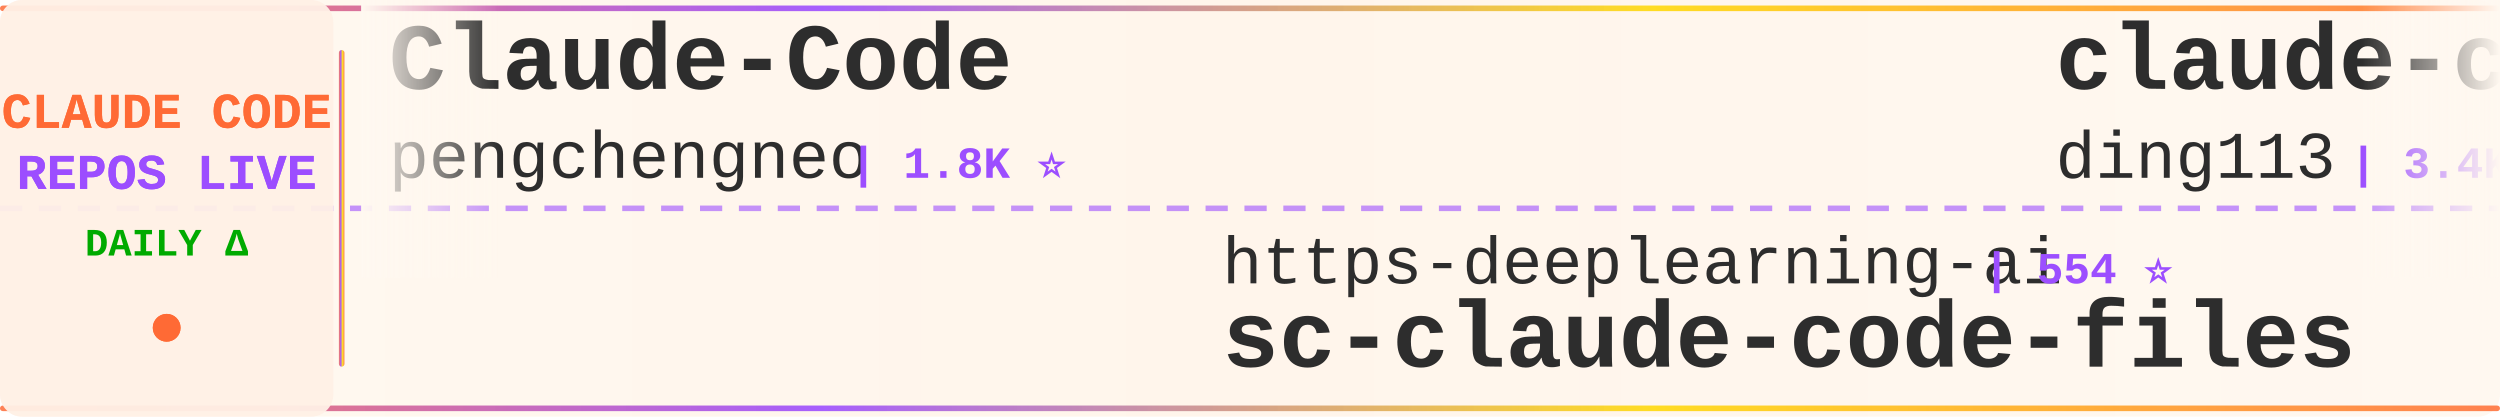
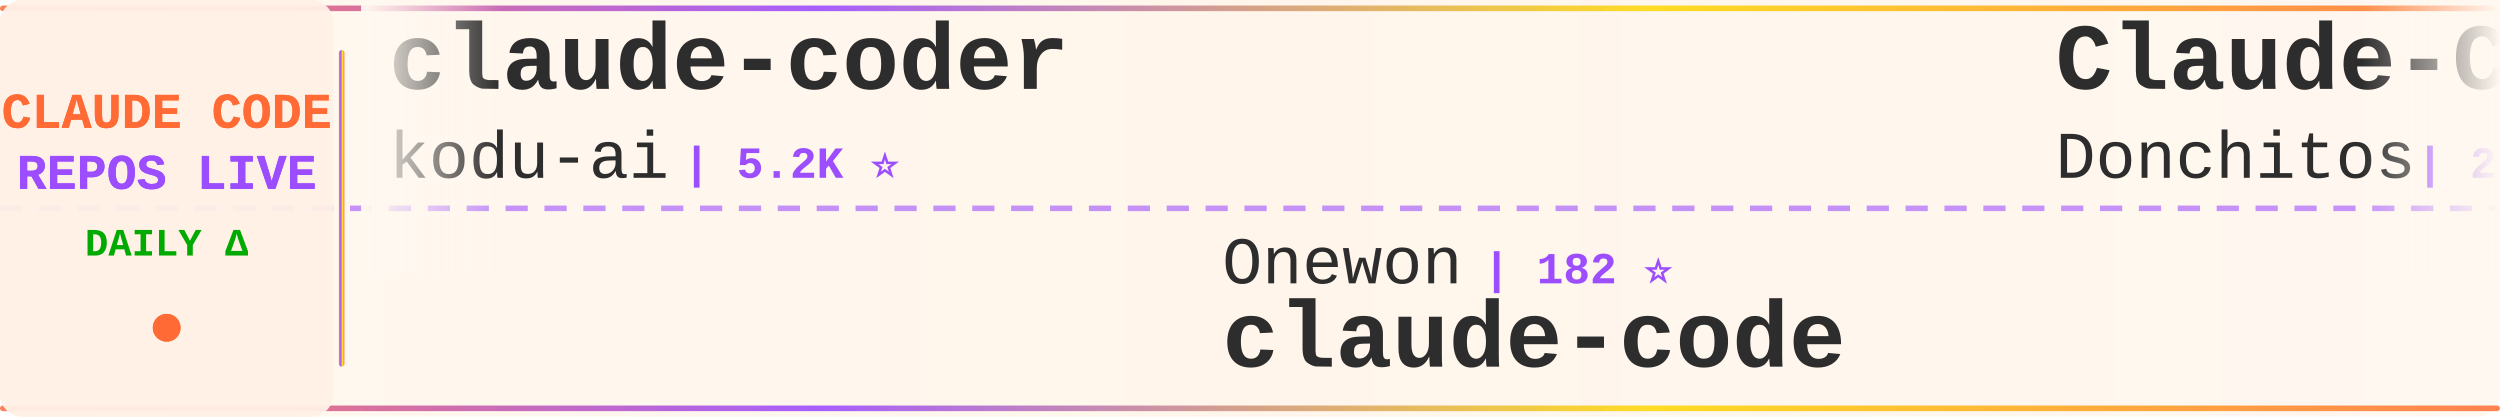
<svg xmlns="http://www.w3.org/2000/svg" width="900" height="150">
  <defs>
    <linearGradient id="tickerBg" x1="0%" y1="0%" x2="100%" y2="0%">
      <stop offset="0%" style="stop-color:#fff8f0;stop-opacity:0.98" />
      <stop offset="50%" style="stop-color:#fff5eb;stop-opacity:1" />
      <stop offset="100%" style="stop-color:#fff8f0;stop-opacity:0.98" />
    </linearGradient>
    <linearGradient id="borderGrad" x1="0%" y1="0%" x2="100%" y2="0%">
      <stop offset="0%" style="stop-color:#FF6B35;stop-opacity:0.85">
        <animate attributeName="stop-opacity" values="0.85;1;0.85" dur="2s" repeatCount="indefinite" />
      </stop>
      <stop offset="33%" style="stop-color:#9C4EFF;stop-opacity:0.9">
        <animate attributeName="stop-opacity" values="0.9;1;0.9" dur="2.2s" repeatCount="indefinite" />
      </stop>
      <stop offset="66%" style="stop-color:#FFD700;stop-opacity:0.85">
        <animate attributeName="stop-opacity" values="0.85;1;0.85" dur="1.8s" repeatCount="indefinite" />
      </stop>
      <stop offset="100%" style="stop-color:#FF6B35;stop-opacity:0.85">
        <animate attributeName="stop-opacity" values="0.85;1;0.85" dur="2s" repeatCount="indefinite" />
      </stop>
    </linearGradient>
    <filter id="textGlow">
      <feGaussianBlur stdDeviation="0.15" result="coloredBlur" />
      <feMerge>
        <feMergeNode in="coloredBlur" />
        <feMergeNode in="SourceGraphic" />
      </feMerge>
    </filter>
    <filter id="metricGlow">
      <feGaussianBlur stdDeviation="0.2" result="coloredBlur" />
      <feMerge>
        <feMergeNode in="coloredBlur" />
        <feMergeNode in="SourceGraphic" />
      </feMerge>
    </filter>
    <linearGradient id="leftFade" x1="0%" y1="0%" x2="100%" y2="0%">
      <stop offset="0%" style="stop-color:#fff8f0;stop-opacity:1" />
      <stop offset="100%" style="stop-color:#fff8f0;stop-opacity:0" />
    </linearGradient>
    <linearGradient id="rightFade" x1="0%" y1="0%" x2="100%" y2="0%">
      <stop offset="0%" style="stop-color:#fff8f0;stop-opacity:0" />
      <stop offset="100%" style="stop-color:#fff8f0;stop-opacity:1" />
    </linearGradient>
  </defs>
  <rect width="900" height="150" fill="url(#tickerBg)" rx="8" />
  <rect x="0" y="2" width="900" height="2" fill="url(#borderGrad)" rx="1" />
  <rect x="0" y="146" width="900" height="2" fill="url(#borderGrad)" rx="1" />
  <line x1="0" y1="75" x2="900" y2="75" stroke="#9C4EFF" stroke-width="2" stroke-dasharray="8 6" opacity="0.6" />
  <rect x="0" y="0" width="120" height="150" fill="#fff0e6" opacity="0.95" rx="8" />
  <text x="60" y="46" font-family="'Courier New', monospace" font-size="18" font-weight="bold" fill="#FF6B35" text-anchor="middle" filter="url(#textGlow)">
    CLAUDE CODE
  </text>
  <text x="60" y="68" font-family="'Courier New', monospace" font-size="18" font-weight="bold" fill="#9C4EFF" text-anchor="middle" filter="url(#textGlow)">
    REPOS LIVE
  </text>
  <text x="60" y="92" font-family="'Courier New', monospace" font-size="14" font-weight="bold" fill="#00aa00" text-anchor="middle">
    DAILY Δ
  </text>
  <circle cx="60" cy="118" r="5" fill="#FF6B35" filter="url(#metricGlow)">
    <animate attributeName="r" values="4;6;4" dur="1.5s" repeatCount="indefinite" />
    <animate attributeName="opacity" values="0.6;1;0.6" dur="1.5s" repeatCount="indefinite" />
  </circle>
  <rect x="122" y="18" width="2" height="114" fill="url(#borderGrad)" rx="1" />
  <clipPath id="tickerClip">
    <rect x="130" y="0" width="770" height="150" />
  </clipPath>
  <g clip-path="url(#tickerClip)">
    <g id="tickerItems">
      <animateTransform attributeName="transform" attributeType="XML" type="translate" from="0 0" to="-3000 0" dur="54s" repeatCount="indefinite" />
      <g transform="translate(0, 0)">
-         <text x="140" y="32" font-family="'Courier New', monospace" font-size="34" font-weight="bold" fill="#2d2d2d">Claude-Code</text>
-         <text x="140" y="64" font-family="'Courier New', monospace" font-size="24" font-weight="normal" fill="#2d2d2d" opacity="1.0">pengchengneo</text>
-         <text x="306" y="64" font-family="'Courier New', monospace" font-size="16" font-weight="bold" fill="#9C4EFF"> | 1.8K ⭐</text>
+         <text x="140" y="32" font-family="'Courier New', monospace" font-size="34" font-weight="bold" fill="#2d2d2d">claude-coder</text>
+         <text x="140" y="64" font-family="'Courier New', monospace" font-size="24" font-weight="normal" fill="#2d2d2d" opacity="1.0">kodu-ai</text>
+         <text x="246" y="64" font-family="'Courier New', monospace" font-size="16" font-weight="bold" fill="#9C4EFF"> | 5.2K ⭐</text>
      </g>
      <g transform="translate(300, 0)">
-         <text x="140" y="102" font-family="'Courier New', monospace" font-size="24" font-weight="normal" fill="#2d2d2d" opacity="1.0">https-deeplearning-ai</text>
-         <text x="414" y="102" font-family="'Courier New', monospace" font-size="16" font-weight="bold" fill="#9C4EFF"> | 554 ⭐</text>
-         <text x="140" y="132" font-family="'Courier New', monospace" font-size="34" font-weight="bold" fill="#2d2d2d">sc-claude-code-files</text>
+         <text x="140" y="102" font-family="'Courier New', monospace" font-size="24" font-weight="normal" fill="#2d2d2d" opacity="1.0">Onewon</text>
+         <text x="234" y="102" font-family="'Courier New', monospace" font-size="16" font-weight="bold" fill="#9C4EFF"> | 182 ⭐</text>
+         <text x="140" y="132" font-family="'Courier New', monospace" font-size="34" font-weight="bold" fill="#2d2d2d">claude-code</text>
      </g>
      <g transform="translate(600, 0)">
-         <text x="140" y="32" font-family="'Courier New', monospace" font-size="34" font-weight="bold" fill="#2d2d2d">claude-code-hub</text>
-         <text x="140" y="64" font-family="'Courier New', monospace" font-size="24" font-weight="normal" fill="#2d2d2d" opacity="1.0">ding113</text>
-         <text x="246" y="64" font-family="'Courier New', monospace" font-size="16" font-weight="bold" fill="#9C4EFF"> | 3.4K ⭐ +1</text>
+         <text x="140" y="32" font-family="'Courier New', monospace" font-size="34" font-weight="bold" fill="#2d2d2d">Claude-Code-Game-Studios</text>
+         <text x="140" y="64" font-family="'Courier New', monospace" font-size="24" font-weight="normal" fill="#2d2d2d" opacity="1.0">Donchitos</text>
+         <text x="270" y="64" font-family="'Courier New', monospace" font-size="16" font-weight="bold" fill="#9C4EFF"> | 25.9K ⭐ +19</text>
      </g>
      <g transform="translate(900, 0)">
-         <text x="140" y="102" font-family="'Courier New', monospace" font-size="24" font-weight="normal" fill="#2d2d2d" opacity="1.0">alejandrobalderas</text>
-         <text x="366" y="102" font-family="'Courier New', monospace" font-size="16" font-weight="bold" fill="#9C4EFF"> | 3.0K ⭐ -1</text>
-         <text x="140" y="132" font-family="'Courier New', monospace" font-size="34" font-weight="bold" fill="#2d2d2d">claude-code-from-source</text>
+         <text x="140" y="102" font-family="'Courier New', monospace" font-size="24" font-weight="normal" fill="#2d2d2d" opacity="1.0">andrew-kramer-inno</text>
+         <text x="378" y="102" font-family="'Courier New', monospace" font-size="16" font-weight="bold" fill="#9C4EFF"> | 593 ⭐</text>
+         <text x="140" y="132" font-family="'Courier New', monospace" font-size="34" font-weight="bold" fill="#2d2d2d">claude-code-source-build</text>
      </g>
      <g transform="translate(1200, 0)">
-         <text x="140" y="32" font-family="'Courier New', monospace" font-size="34" font-weight="bold" fill="#2d2d2d">claude-code</text>
-         <text x="140" y="64" font-family="'Courier New', monospace" font-size="24" font-weight="normal" fill="#2d2d2d" opacity="1.0">lowcortisolprogrammer</text>
-         <text x="414" y="64" font-family="'Courier New', monospace" font-size="16" font-weight="bold" fill="#9C4EFF"> | 171 ⭐</text>
+         <text x="140" y="32" font-family="'Courier New', monospace" font-size="34" font-weight="bold" fill="#2d2d2d">edmunds-claude-code</text>
+         <text x="140" y="64" font-family="'Courier New', monospace" font-size="24" font-weight="normal" fill="#2d2d2d" opacity="1.0">edmund-io</text>
+         <text x="270" y="64" font-family="'Courier New', monospace" font-size="16" font-weight="bold" fill="#9C4EFF"> | 1.5K ⭐</text>
      </g>
      <g transform="translate(1500, 0)">
-         <text x="140" y="102" font-family="'Courier New', monospace" font-size="24" font-weight="normal" fill="#2d2d2d" opacity="1.0">OrcaWhisper</text>
-         <text x="294" y="102" font-family="'Courier New', monospace" font-size="16" font-weight="bold" fill="#9C4EFF"> | 102 ⭐</text>
-         <text x="140" y="132" font-family="'Courier New', monospace" font-size="34" font-weight="bold" fill="#2d2d2d">Claude-Code</text>
+         <text x="140" y="102" font-family="'Courier New', monospace" font-size="24" font-weight="normal" fill="#2d2d2d" opacity="1.0">OneRedOak</text>
+         <text x="270" y="102" font-family="'Courier New', monospace" font-size="16" font-weight="bold" fill="#9C4EFF"> | 3.9K ⭐</text>
+         <text x="140" y="132" font-family="'Courier New', monospace" font-size="34" font-weight="bold" fill="#2d2d2d">claude-code-workflows</text>
      </g>
      <g transform="translate(1800, 0)">
        <text x="140" y="32" font-family="'Courier New', monospace" font-size="34" font-weight="bold" fill="#2d2d2d">claude-code</text>
-         <text x="140" y="64" font-family="'Courier New', monospace" font-size="24" font-weight="normal" fill="#2d2d2d" opacity="1.0">Onewon</text>
-         <text x="234" y="64" font-family="'Courier New', monospace" font-size="16" font-weight="bold" fill="#9C4EFF"> | 182 ⭐</text>
+         <text x="140" y="64" font-family="'Courier New', monospace" font-size="24" font-weight="normal" fill="#2d2d2d" opacity="1.0">xorespesp</text>
+         <text x="270" y="64" font-family="'Courier New', monospace" font-size="16" font-weight="bold" fill="#9C4EFF"> | 232 ⭐</text>
      </g>
      <g transform="translate(2100, 0)">
-         <text x="140" y="102" font-family="'Courier New', monospace" font-size="24" font-weight="normal" fill="#2d2d2d" opacity="1.0">Piebald-AI</text>
-         <text x="282" y="102" font-family="'Courier New', monospace" font-size="16" font-weight="bold" fill="#9C4EFF"> | 12.8K ⭐ -1</text>
-         <text x="140" y="132" font-family="'Courier New', monospace" font-size="34" font-weight="bold" fill="#2d2d2d">claude-code-system-promp...</text>
+         <text x="140" y="102" font-family="'Courier New', monospace" font-size="24" font-weight="normal" fill="#2d2d2d" opacity="1.0">huangserva</text>
+         <text x="282" y="102" font-family="'Courier New', monospace" font-size="16" font-weight="bold" fill="#9C4EFF"> | 629 ⭐</text>
+         <text x="140" y="132" font-family="'Courier New', monospace" font-size="34" font-weight="bold" fill="#2d2d2d">claude-code-cli</text>
      </g>
      <g transform="translate(2400, 0)">
-         <text x="140" y="32" font-family="'Courier New', monospace" font-size="34" font-weight="bold" fill="#2d2d2d">claude-code</text>
-         <text x="140" y="64" font-family="'Courier New', monospace" font-size="24" font-weight="normal" fill="#2d2d2d" opacity="1.0">Tinkeringg-Lab</text>
-         <text x="330" y="64" font-family="'Courier New', monospace" font-size="16" font-weight="bold" fill="#9C4EFF"> | 215 ⭐</text>
+         <text x="140" y="32" font-family="'Courier New', monospace" font-size="34" font-weight="bold" fill="#2d2d2d">Dive-into-Claude-Code</text>
+         <text x="140" y="64" font-family="'Courier New', monospace" font-size="24" font-weight="normal" fill="#2d2d2d" opacity="1.0">VILA-Lab</text>
+         <text x="258" y="64" font-family="'Courier New', monospace" font-size="16" font-weight="bold" fill="#9C4EFF"> | 2.2K ⭐ +3</text>
      </g>
      <g transform="translate(2700, 0)">
-         <text x="140" y="102" font-family="'Courier New', monospace" font-size="24" font-weight="normal" fill="#2d2d2d" opacity="1.0">edmund-io</text>
-         <text x="270" y="102" font-family="'Courier New', monospace" font-size="16" font-weight="bold" fill="#9C4EFF"> | 1.5K ⭐</text>
-         <text x="140" y="132" font-family="'Courier New', monospace" font-size="34" font-weight="bold" fill="#2d2d2d">edmunds-claude-code</text>
+         <text x="140" y="102" font-family="'Courier New', monospace" font-size="24" font-weight="normal" fill="#2d2d2d" opacity="1.0">darcyegb</text>
+         <text x="258" y="102" font-family="'Courier New', monospace" font-size="16" font-weight="bold" fill="#9C4EFF"> | 772 ⭐</text>
+         <text x="140" y="132" font-family="'Courier New', monospace" font-size="34" font-weight="bold" fill="#2d2d2d">ClaudeCodeAgents</text>
      </g>
      <g transform="translate(3000, 0)">
-         <text x="140" y="32" font-family="'Courier New', monospace" font-size="34" font-weight="bold" fill="#2d2d2d">Claude-Code</text>
-         <text x="140" y="64" font-family="'Courier New', monospace" font-size="24" font-weight="normal" fill="#2d2d2d" opacity="1.0">pengchengneo</text>
-         <text x="306" y="64" font-family="'Courier New', monospace" font-size="16" font-weight="bold" fill="#9C4EFF"> | 1.8K ⭐</text>
+         <text x="140" y="32" font-family="'Courier New', monospace" font-size="34" font-weight="bold" fill="#2d2d2d">claude-coder</text>
+         <text x="140" y="64" font-family="'Courier New', monospace" font-size="24" font-weight="normal" fill="#2d2d2d" opacity="1.0">kodu-ai</text>
+         <text x="246" y="64" font-family="'Courier New', monospace" font-size="16" font-weight="bold" fill="#9C4EFF"> | 5.2K ⭐</text>
      </g>
      <g transform="translate(3300, 0)">
-         <text x="140" y="102" font-family="'Courier New', monospace" font-size="24" font-weight="normal" fill="#2d2d2d" opacity="1.0">https-deeplearning-ai</text>
-         <text x="414" y="102" font-family="'Courier New', monospace" font-size="16" font-weight="bold" fill="#9C4EFF"> | 554 ⭐</text>
-         <text x="140" y="132" font-family="'Courier New', monospace" font-size="34" font-weight="bold" fill="#2d2d2d">sc-claude-code-files</text>
+         <text x="140" y="102" font-family="'Courier New', monospace" font-size="24" font-weight="normal" fill="#2d2d2d" opacity="1.0">Onewon</text>
+         <text x="234" y="102" font-family="'Courier New', monospace" font-size="16" font-weight="bold" fill="#9C4EFF"> | 182 ⭐</text>
+         <text x="140" y="132" font-family="'Courier New', monospace" font-size="34" font-weight="bold" fill="#2d2d2d">claude-code</text>
      </g>
      <g transform="translate(3600, 0)">
-         <text x="140" y="32" font-family="'Courier New', monospace" font-size="34" font-weight="bold" fill="#2d2d2d">claude-code-hub</text>
-         <text x="140" y="64" font-family="'Courier New', monospace" font-size="24" font-weight="normal" fill="#2d2d2d" opacity="1.0">ding113</text>
-         <text x="246" y="64" font-family="'Courier New', monospace" font-size="16" font-weight="bold" fill="#9C4EFF"> | 3.4K ⭐ +1</text>
+         <text x="140" y="32" font-family="'Courier New', monospace" font-size="34" font-weight="bold" fill="#2d2d2d">Claude-Code-Game-Studios</text>
+         <text x="140" y="64" font-family="'Courier New', monospace" font-size="24" font-weight="normal" fill="#2d2d2d" opacity="1.0">Donchitos</text>
+         <text x="270" y="64" font-family="'Courier New', monospace" font-size="16" font-weight="bold" fill="#9C4EFF"> | 25.9K ⭐ +19</text>
      </g>
      <g transform="translate(3900, 0)">
-         <text x="140" y="102" font-family="'Courier New', monospace" font-size="24" font-weight="normal" fill="#2d2d2d" opacity="1.0">alejandrobalderas</text>
-         <text x="366" y="102" font-family="'Courier New', monospace" font-size="16" font-weight="bold" fill="#9C4EFF"> | 3.0K ⭐ -1</text>
-         <text x="140" y="132" font-family="'Courier New', monospace" font-size="34" font-weight="bold" fill="#2d2d2d">claude-code-from-source</text>
+         <text x="140" y="102" font-family="'Courier New', monospace" font-size="24" font-weight="normal" fill="#2d2d2d" opacity="1.0">andrew-kramer-inno</text>
+         <text x="378" y="102" font-family="'Courier New', monospace" font-size="16" font-weight="bold" fill="#9C4EFF"> | 593 ⭐</text>
+         <text x="140" y="132" font-family="'Courier New', monospace" font-size="34" font-weight="bold" fill="#2d2d2d">claude-code-source-build</text>
      </g>
    </g>
  </g>
  <rect x="130" y="0" width="50" height="100" fill="url(#leftFade)" />
  <rect x="850" y="0" width="50" height="100" fill="url(#rightFade)" />
</svg>
